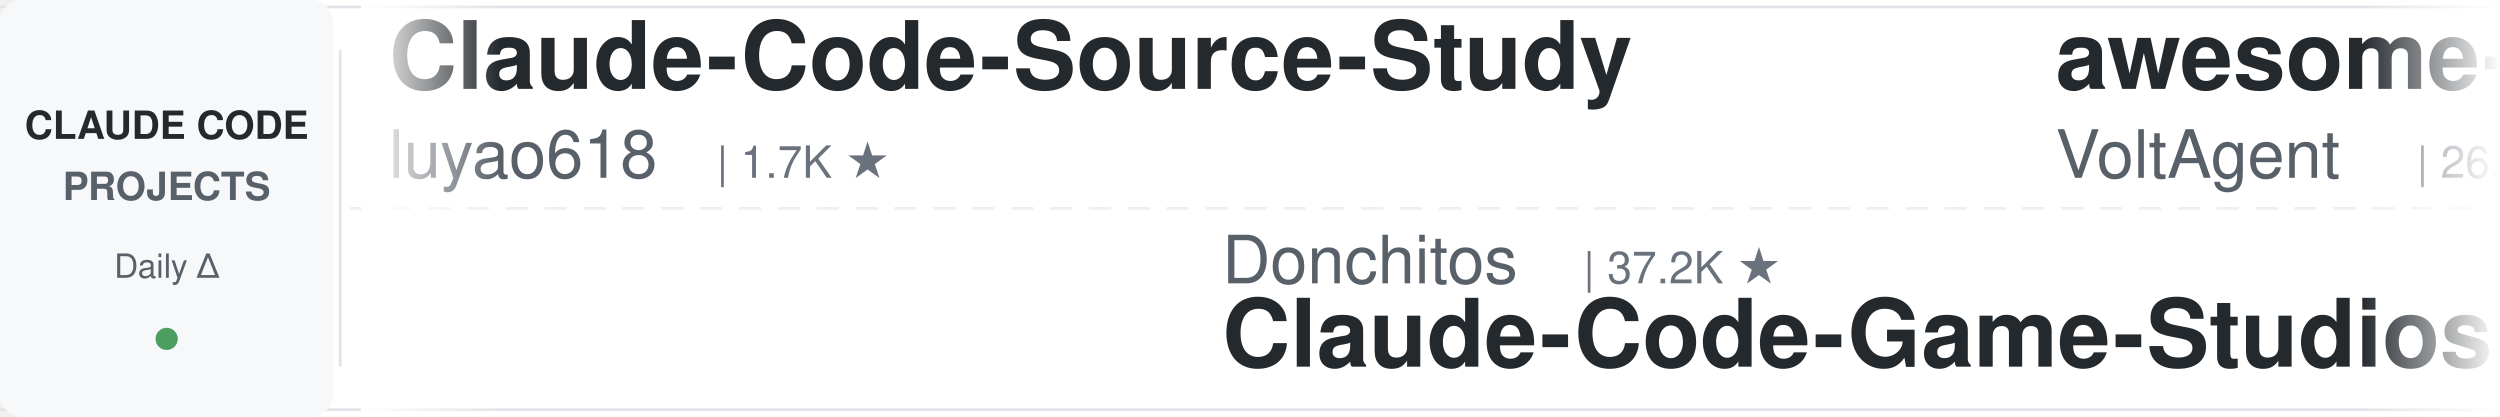
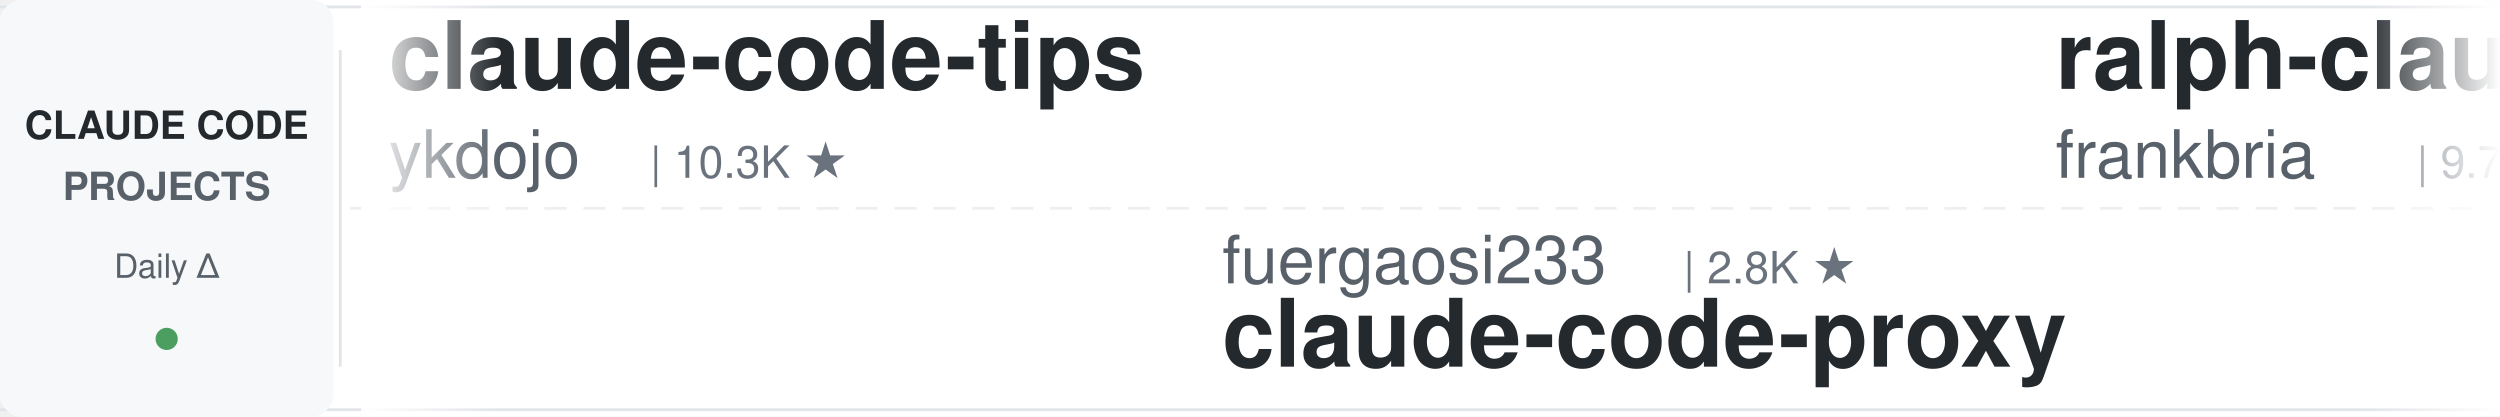
<svg xmlns="http://www.w3.org/2000/svg" width="900" height="150">
  <defs>
    <linearGradient id="leftFade" x1="0%" y1="0%" x2="100%" y2="0%">
      <stop offset="0%" style="stop-color:#ffffff;stop-opacity:1" />
      <stop offset="100%" style="stop-color:#ffffff;stop-opacity:0" />
    </linearGradient>
    <linearGradient id="rightFade" x1="0%" y1="0%" x2="100%" y2="0%">
      <stop offset="0%" style="stop-color:#ffffff;stop-opacity:0" />
      <stop offset="100%" style="stop-color:#ffffff;stop-opacity:1" />
    </linearGradient>
  </defs>
  <rect width="900" height="150" fill="#ffffff" rx="8" />
  <rect x="0" y="2" width="900" height="1" fill="#e1e4e8" />
  <rect x="0" y="147" width="900" height="1" fill="#e1e4e8" />
  <line x1="0" y1="75" x2="900" y2="75" stroke="#e1e4e8" stroke-width="1" stroke-dasharray="8 6" opacity="0.6" />
  <rect x="0" y="0" width="120" height="150" fill="#f6f8fa" rx="8" />
  <text x="60" y="50" font-family="-apple-system, BlinkMacSystemFont, 'Segoe UI', Helvetica, Arial, sans-serif" font-size="14" font-weight="600" fill="#24292e" text-anchor="middle">CLAUDE CODE</text>
  <text x="60" y="72" font-family="-apple-system, BlinkMacSystemFont, 'Segoe UI', Helvetica, Arial, sans-serif" font-size="14" font-weight="600" fill="#586069" text-anchor="middle">PROJECTS</text>
  <text x="60" y="100" font-family="-apple-system, BlinkMacSystemFont, 'Segoe UI', Helvetica, Arial, sans-serif" font-size="12" font-weight="500" fill="#586069" text-anchor="middle">Daily Δ</text>
  <circle cx="60" cy="122" r="4" fill="#22863a" opacity="0.8" />
  <rect x="122" y="18" width="1" height="114" fill="#e1e4e8" />
  <clipPath id="tickerClip">
    <rect x="130" y="0" width="770" height="150" />
  </clipPath>
  <g clip-path="url(#tickerClip)">
    <g id="tickerItems">
      <animateTransform attributeName="transform" attributeType="XML" type="translate" from="0 0" to="-3000 0" dur="54s" repeatCount="indefinite" />
      <g transform="translate(0, 0)">
-         <text x="140" y="32" font-family="-apple-system, BlinkMacSystemFont, 'Segoe UI', Helvetica, Arial, sans-serif" font-size="34" font-weight="600" fill="#24292e">Claude-Code-Source-Study</text>
-         <text x="140" y="64" font-family="-apple-system, BlinkMacSystemFont, 'Segoe UI', Helvetica, Arial, sans-serif" font-size="24" font-weight="400" fill="#586069">luyao618</text>
-         <text x="258" y="64" font-family="-apple-system, BlinkMacSystemFont, 'Segoe UI', Helvetica, Arial, sans-serif" font-size="16" font-weight="500" fill="#6a737d">| 1.7K ★</text>
+         <text x="140" y="32" font-family="-apple-system, BlinkMacSystemFont, 'Segoe UI', Helvetica, Arial, sans-serif" font-size="34" font-weight="600" fill="#24292e">claude-code-tips</text>
+         <text x="140" y="64" font-family="-apple-system, BlinkMacSystemFont, 'Segoe UI', Helvetica, Arial, sans-serif" font-size="24" font-weight="400" fill="#586069">ykdojo</text>
+         <text x="234" y="64" font-family="-apple-system, BlinkMacSystemFont, 'Segoe UI', Helvetica, Arial, sans-serif" font-size="16" font-weight="500" fill="#6a737d">| 10.3K ★</text>
      </g>
      <g transform="translate(300, 0)">
-         <text x="140" y="102" font-family="-apple-system, BlinkMacSystemFont, 'Segoe UI', Helvetica, Arial, sans-serif" font-size="24" font-weight="400" fill="#586069">Donchitos</text>
-         <text x="270" y="102" font-family="-apple-system, BlinkMacSystemFont, 'Segoe UI', Helvetica, Arial, sans-serif" font-size="16" font-weight="500" fill="#6a737d">| 37.2K ★</text>
-         <text x="140" y="132" font-family="-apple-system, BlinkMacSystemFont, 'Segoe UI', Helvetica, Arial, sans-serif" font-size="34" font-weight="600" fill="#24292e">Claude-Code-Game-Studios</text>
+         <text x="140" y="102" font-family="-apple-system, BlinkMacSystemFont, 'Segoe UI', Helvetica, Arial, sans-serif" font-size="24" font-weight="400" fill="#586069">fuergaosi233</text>
+         <text x="306" y="102" font-family="-apple-system, BlinkMacSystemFont, 'Segoe UI', Helvetica, Arial, sans-serif" font-size="16" font-weight="500" fill="#6a737d">| 2.8K ★</text>
+         <text x="140" y="132" font-family="-apple-system, BlinkMacSystemFont, 'Segoe UI', Helvetica, Arial, sans-serif" font-size="34" font-weight="600" fill="#24292e">claude-code-proxy</text>
      </g>
      <g transform="translate(600, 0)">
-         <text x="140" y="32" font-family="-apple-system, BlinkMacSystemFont, 'Segoe UI', Helvetica, Arial, sans-serif" font-size="34" font-weight="600" fill="#24292e">awesome-claude-code-suba...</text>
-         <text x="140" y="64" font-family="-apple-system, BlinkMacSystemFont, 'Segoe UI', Helvetica, Arial, sans-serif" font-size="24" font-weight="400" fill="#586069">VoltAgent</text>
-         <text x="270" y="64" font-family="-apple-system, BlinkMacSystemFont, 'Segoe UI', Helvetica, Arial, sans-serif" font-size="16" font-weight="500" fill="#6a737d">| 26.4K ★</text>
+         <text x="140" y="32" font-family="-apple-system, BlinkMacSystemFont, 'Segoe UI', Helvetica, Arial, sans-serif" font-size="34" font-weight="600" fill="#24292e">ralph-claude-code</text>
+         <text x="140" y="64" font-family="-apple-system, BlinkMacSystemFont, 'Segoe UI', Helvetica, Arial, sans-serif" font-size="24" font-weight="400" fill="#586069">frankbria</text>
+         <text x="270" y="64" font-family="-apple-system, BlinkMacSystemFont, 'Segoe UI', Helvetica, Arial, sans-serif" font-size="16" font-weight="500" fill="#6a737d">| 9.7K ★</text>
      </g>
      <g transform="translate(900, 0)">
-         <text x="140" y="102" font-family="-apple-system, BlinkMacSystemFont, 'Segoe UI', Helvetica, Arial, sans-serif" font-size="24" font-weight="400" fill="#586069">kodu-ai</text>
-         <text x="246" y="102" font-family="-apple-system, BlinkMacSystemFont, 'Segoe UI', Helvetica, Arial, sans-serif" font-size="16" font-weight="500" fill="#6a737d">| 5.2K ★</text>
-         <text x="140" y="132" font-family="-apple-system, BlinkMacSystemFont, 'Segoe UI', Helvetica, Arial, sans-serif" font-size="34" font-weight="600" fill="#24292e">claude-coder</text>
+         <text x="140" y="102" font-family="-apple-system, BlinkMacSystemFont, 'Segoe UI', Helvetica, Arial, sans-serif" font-size="24" font-weight="400" fill="#586069">WorldFlowAI</text>
+         <text x="294" y="102" font-family="-apple-system, BlinkMacSystemFont, 'Segoe UI', Helvetica, Arial, sans-serif" font-size="16" font-weight="500" fill="#6a737d">| 6.1K ★</text>
+         <text x="140" y="132" font-family="-apple-system, BlinkMacSystemFont, 'Segoe UI', Helvetica, Arial, sans-serif" font-size="34" font-weight="600" fill="#24292e">everything-claude-code</text>
      </g>
      <g transform="translate(1200, 0)">
-         <text x="140" y="32" font-family="-apple-system, BlinkMacSystemFont, 'Segoe UI', Helvetica, Arial, sans-serif" font-size="34" font-weight="600" fill="#24292e">claude-code-proxy</text>
-         <text x="140" y="64" font-family="-apple-system, BlinkMacSystemFont, 'Segoe UI', Helvetica, Arial, sans-serif" font-size="24" font-weight="400" fill="#586069">fuergaosi233</text>
-         <text x="306" y="64" font-family="-apple-system, BlinkMacSystemFont, 'Segoe UI', Helvetica, Arial, sans-serif" font-size="16" font-weight="500" fill="#6a737d">| 2.8K ★</text>
+         <text x="140" y="32" font-family="-apple-system, BlinkMacSystemFont, 'Segoe UI', Helvetica, Arial, sans-serif" font-size="34" font-weight="600" fill="#24292e">claude-code-hooks-master...</text>
+         <text x="140" y="64" font-family="-apple-system, BlinkMacSystemFont, 'Segoe UI', Helvetica, Arial, sans-serif" font-size="24" font-weight="400" fill="#586069">disler</text>
+         <text x="234" y="64" font-family="-apple-system, BlinkMacSystemFont, 'Segoe UI', Helvetica, Arial, sans-serif" font-size="16" font-weight="500" fill="#6a737d">| 4.0K ★</text>
      </g>
      <g transform="translate(1500, 0)">
-         <text x="140" y="102" font-family="-apple-system, BlinkMacSystemFont, 'Segoe UI', Helvetica, Arial, sans-serif" font-size="24" font-weight="400" fill="#586069">shareAI-lab</text>
-         <text x="294" y="102" font-family="-apple-system, BlinkMacSystemFont, 'Segoe UI', Helvetica, Arial, sans-serif" font-size="16" font-weight="500" fill="#6a737d">| 80.1K ★</text>
-         <text x="140" y="132" font-family="-apple-system, BlinkMacSystemFont, 'Segoe UI', Helvetica, Arial, sans-serif" font-size="34" font-weight="600" fill="#24292e">learn-claude-code</text>
+         <text x="140" y="102" font-family="-apple-system, BlinkMacSystemFont, 'Segoe UI', Helvetica, Arial, sans-serif" font-size="24" font-weight="400" fill="#586069">disler</text>
+         <text x="234" y="102" font-family="-apple-system, BlinkMacSystemFont, 'Segoe UI', Helvetica, Arial, sans-serif" font-size="16" font-weight="500" fill="#6a737d">| 1.7K ★</text>
+         <text x="140" y="132" font-family="-apple-system, BlinkMacSystemFont, 'Segoe UI', Helvetica, Arial, sans-serif" font-size="34" font-weight="600" fill="#24292e">pi-vs-claude-code</text>
      </g>
      <g transform="translate(1800, 0)">
-         <text x="140" y="32" font-family="-apple-system, BlinkMacSystemFont, 'Segoe UI', Helvetica, Arial, sans-serif" font-size="34" font-weight="600" fill="#24292e">Open-ClaudeCode</text>
-         <text x="140" y="64" font-family="-apple-system, BlinkMacSystemFont, 'Segoe UI', Helvetica, Arial, sans-serif" font-size="24" font-weight="400" fill="#586069">LING71671</text>
-         <text x="270" y="64" font-family="-apple-system, BlinkMacSystemFont, 'Segoe UI', Helvetica, Arial, sans-serif" font-size="16" font-weight="500" fill="#6a737d">| 980 ★</text>
+         <text x="140" y="32" font-family="-apple-system, BlinkMacSystemFont, 'Segoe UI', Helvetica, Arial, sans-serif" font-size="34" font-weight="600" fill="#24292e">edmunds-claude-code</text>
+         <text x="140" y="64" font-family="-apple-system, BlinkMacSystemFont, 'Segoe UI', Helvetica, Arial, sans-serif" font-size="24" font-weight="400" fill="#586069">edmund-io</text>
+         <text x="270" y="64" font-family="-apple-system, BlinkMacSystemFont, 'Segoe UI', Helvetica, Arial, sans-serif" font-size="16" font-weight="500" fill="#6a737d">| 1.5K ★</text>
      </g>
      <g transform="translate(2100, 0)">
-         <text x="140" y="102" font-family="-apple-system, BlinkMacSystemFont, 'Segoe UI', Helvetica, Arial, sans-serif" font-size="24" font-weight="400" fill="#586069">1rgs</text>
-         <text x="210" y="102" font-family="-apple-system, BlinkMacSystemFont, 'Segoe UI', Helvetica, Arial, sans-serif" font-size="16" font-weight="500" fill="#6a737d">| 3.8K ★</text>
+         <text x="140" y="102" font-family="-apple-system, BlinkMacSystemFont, 'Segoe UI', Helvetica, Arial, sans-serif" font-size="24" font-weight="400" fill="#586069">anthropics</text>
+         <text x="282" y="102" font-family="-apple-system, BlinkMacSystemFont, 'Segoe UI', Helvetica, Arial, sans-serif" font-size="16" font-weight="500" fill="#6a737d">| 1.0K ★</text>
+         <text x="140" y="132" font-family="-apple-system, BlinkMacSystemFont, 'Segoe UI', Helvetica, Arial, sans-serif" font-size="34" font-weight="600" fill="#24292e">claude-code-base-action</text>
+       </g>
+       <g transform="translate(2400, 0)">
+         <text x="140" y="32" font-family="-apple-system, BlinkMacSystemFont, 'Segoe UI', Helvetica, Arial, sans-serif" font-size="34" font-weight="600" fill="#24292e">claude-code-engineering</text>
+         <text x="140" y="64" font-family="-apple-system, BlinkMacSystemFont, 'Segoe UI', Helvetica, Arial, sans-serif" font-size="24" font-weight="400" fill="#586069">huangjia2019</text>
+         <text x="306" y="64" font-family="-apple-system, BlinkMacSystemFont, 'Segoe UI', Helvetica, Arial, sans-serif" font-size="16" font-weight="500" fill="#6a737d">| 1.2K ★</text>
+       </g>
+       <g transform="translate(2700, 0)">
+         <text x="140" y="102" font-family="-apple-system, BlinkMacSystemFont, 'Segoe UI', Helvetica, Arial, sans-serif" font-size="24" font-weight="400" fill="#586069">JrCx7scC</text>
+         <text x="258" y="102" font-family="-apple-system, BlinkMacSystemFont, 'Segoe UI', Helvetica, Arial, sans-serif" font-size="16" font-weight="500" fill="#6a737d">| 377 ★</text>
+         <text x="140" y="132" font-family="-apple-system, BlinkMacSystemFont, 'Segoe UI', Helvetica, Arial, sans-serif" font-size="34" font-weight="600" fill="#24292e">claude-code-source</text>
+       </g>
+       <g transform="translate(3000, 0)">
+         <text x="140" y="32" font-family="-apple-system, BlinkMacSystemFont, 'Segoe UI', Helvetica, Arial, sans-serif" font-size="34" font-weight="600" fill="#24292e">claude-code-tips</text>
+         <text x="140" y="64" font-family="-apple-system, BlinkMacSystemFont, 'Segoe UI', Helvetica, Arial, sans-serif" font-size="24" font-weight="400" fill="#586069">ykdojo</text>
+         <text x="234" y="64" font-family="-apple-system, BlinkMacSystemFont, 'Segoe UI', Helvetica, Arial, sans-serif" font-size="16" font-weight="500" fill="#6a737d">| 10.3K ★</text>
+       </g>
+       <g transform="translate(3300, 0)">
+         <text x="140" y="102" font-family="-apple-system, BlinkMacSystemFont, 'Segoe UI', Helvetica, Arial, sans-serif" font-size="24" font-weight="400" fill="#586069">fuergaosi233</text>
+         <text x="306" y="102" font-family="-apple-system, BlinkMacSystemFont, 'Segoe UI', Helvetica, Arial, sans-serif" font-size="16" font-weight="500" fill="#6a737d">| 2.8K ★</text>
        <text x="140" y="132" font-family="-apple-system, BlinkMacSystemFont, 'Segoe UI', Helvetica, Arial, sans-serif" font-size="34" font-weight="600" fill="#24292e">claude-code-proxy</text>
      </g>
-       <g transform="translate(2400, 0)">
-         <text x="140" y="32" font-family="-apple-system, BlinkMacSystemFont, 'Segoe UI', Helvetica, Arial, sans-serif" font-size="34" font-weight="600" fill="#24292e">claude-code-harness</text>
-         <text x="140" y="64" font-family="-apple-system, BlinkMacSystemFont, 'Segoe UI', Helvetica, Arial, sans-serif" font-size="24" font-weight="400" fill="#586069">Chachamaru127</text>
-         <text x="318" y="64" font-family="-apple-system, BlinkMacSystemFont, 'Segoe UI', Helvetica, Arial, sans-serif" font-size="16" font-weight="500" fill="#6a737d">| 3.2K ★</text>
-       </g>
-       <g transform="translate(2700, 0)">
-         <text x="140" y="102" font-family="-apple-system, BlinkMacSystemFont, 'Segoe UI', Helvetica, Arial, sans-serif" font-size="24" font-weight="400" fill="#586069">edmund-io</text>
-         <text x="270" y="102" font-family="-apple-system, BlinkMacSystemFont, 'Segoe UI', Helvetica, Arial, sans-serif" font-size="16" font-weight="500" fill="#6a737d">| 1.5K ★</text>
-         <text x="140" y="132" font-family="-apple-system, BlinkMacSystemFont, 'Segoe UI', Helvetica, Arial, sans-serif" font-size="34" font-weight="600" fill="#24292e">edmunds-claude-code</text>
-       </g>
-       <g transform="translate(3000, 0)">
-         <text x="140" y="32" font-family="-apple-system, BlinkMacSystemFont, 'Segoe UI', Helvetica, Arial, sans-serif" font-size="34" font-weight="600" fill="#24292e">Claude-Code-Source-Study</text>
-         <text x="140" y="64" font-family="-apple-system, BlinkMacSystemFont, 'Segoe UI', Helvetica, Arial, sans-serif" font-size="24" font-weight="400" fill="#586069">luyao618</text>
-         <text x="258" y="64" font-family="-apple-system, BlinkMacSystemFont, 'Segoe UI', Helvetica, Arial, sans-serif" font-size="16" font-weight="500" fill="#6a737d">| 1.7K ★</text>
-       </g>
-       <g transform="translate(3300, 0)">
-         <text x="140" y="102" font-family="-apple-system, BlinkMacSystemFont, 'Segoe UI', Helvetica, Arial, sans-serif" font-size="24" font-weight="400" fill="#586069">Donchitos</text>
-         <text x="270" y="102" font-family="-apple-system, BlinkMacSystemFont, 'Segoe UI', Helvetica, Arial, sans-serif" font-size="16" font-weight="500" fill="#6a737d">| 37.2K ★</text>
-         <text x="140" y="132" font-family="-apple-system, BlinkMacSystemFont, 'Segoe UI', Helvetica, Arial, sans-serif" font-size="34" font-weight="600" fill="#24292e">Claude-Code-Game-Studios</text>
-       </g>
      <g transform="translate(3600, 0)">
-         <text x="140" y="32" font-family="-apple-system, BlinkMacSystemFont, 'Segoe UI', Helvetica, Arial, sans-serif" font-size="34" font-weight="600" fill="#24292e">awesome-claude-code-suba...</text>
-         <text x="140" y="64" font-family="-apple-system, BlinkMacSystemFont, 'Segoe UI', Helvetica, Arial, sans-serif" font-size="24" font-weight="400" fill="#586069">VoltAgent</text>
-         <text x="270" y="64" font-family="-apple-system, BlinkMacSystemFont, 'Segoe UI', Helvetica, Arial, sans-serif" font-size="16" font-weight="500" fill="#6a737d">| 26.4K ★</text>
+         <text x="140" y="32" font-family="-apple-system, BlinkMacSystemFont, 'Segoe UI', Helvetica, Arial, sans-serif" font-size="34" font-weight="600" fill="#24292e">ralph-claude-code</text>
+         <text x="140" y="64" font-family="-apple-system, BlinkMacSystemFont, 'Segoe UI', Helvetica, Arial, sans-serif" font-size="24" font-weight="400" fill="#586069">frankbria</text>
+         <text x="270" y="64" font-family="-apple-system, BlinkMacSystemFont, 'Segoe UI', Helvetica, Arial, sans-serif" font-size="16" font-weight="500" fill="#6a737d">| 9.7K ★</text>
      </g>
      <g transform="translate(3900, 0)">
-         <text x="140" y="102" font-family="-apple-system, BlinkMacSystemFont, 'Segoe UI', Helvetica, Arial, sans-serif" font-size="24" font-weight="400" fill="#586069">kodu-ai</text>
-         <text x="246" y="102" font-family="-apple-system, BlinkMacSystemFont, 'Segoe UI', Helvetica, Arial, sans-serif" font-size="16" font-weight="500" fill="#6a737d">| 5.2K ★</text>
-         <text x="140" y="132" font-family="-apple-system, BlinkMacSystemFont, 'Segoe UI', Helvetica, Arial, sans-serif" font-size="34" font-weight="600" fill="#24292e">claude-coder</text>
+         <text x="140" y="102" font-family="-apple-system, BlinkMacSystemFont, 'Segoe UI', Helvetica, Arial, sans-serif" font-size="24" font-weight="400" fill="#586069">WorldFlowAI</text>
+         <text x="294" y="102" font-family="-apple-system, BlinkMacSystemFont, 'Segoe UI', Helvetica, Arial, sans-serif" font-size="16" font-weight="500" fill="#6a737d">| 6.1K ★</text>
+         <text x="140" y="132" font-family="-apple-system, BlinkMacSystemFont, 'Segoe UI', Helvetica, Arial, sans-serif" font-size="34" font-weight="600" fill="#24292e">everything-claude-code</text>
      </g>
    </g>
  </g>
  <rect x="130" y="0" width="50" height="150" fill="url(#leftFade)" />
  <rect x="850" y="0" width="50" height="150" fill="url(#rightFade)" />
</svg>
